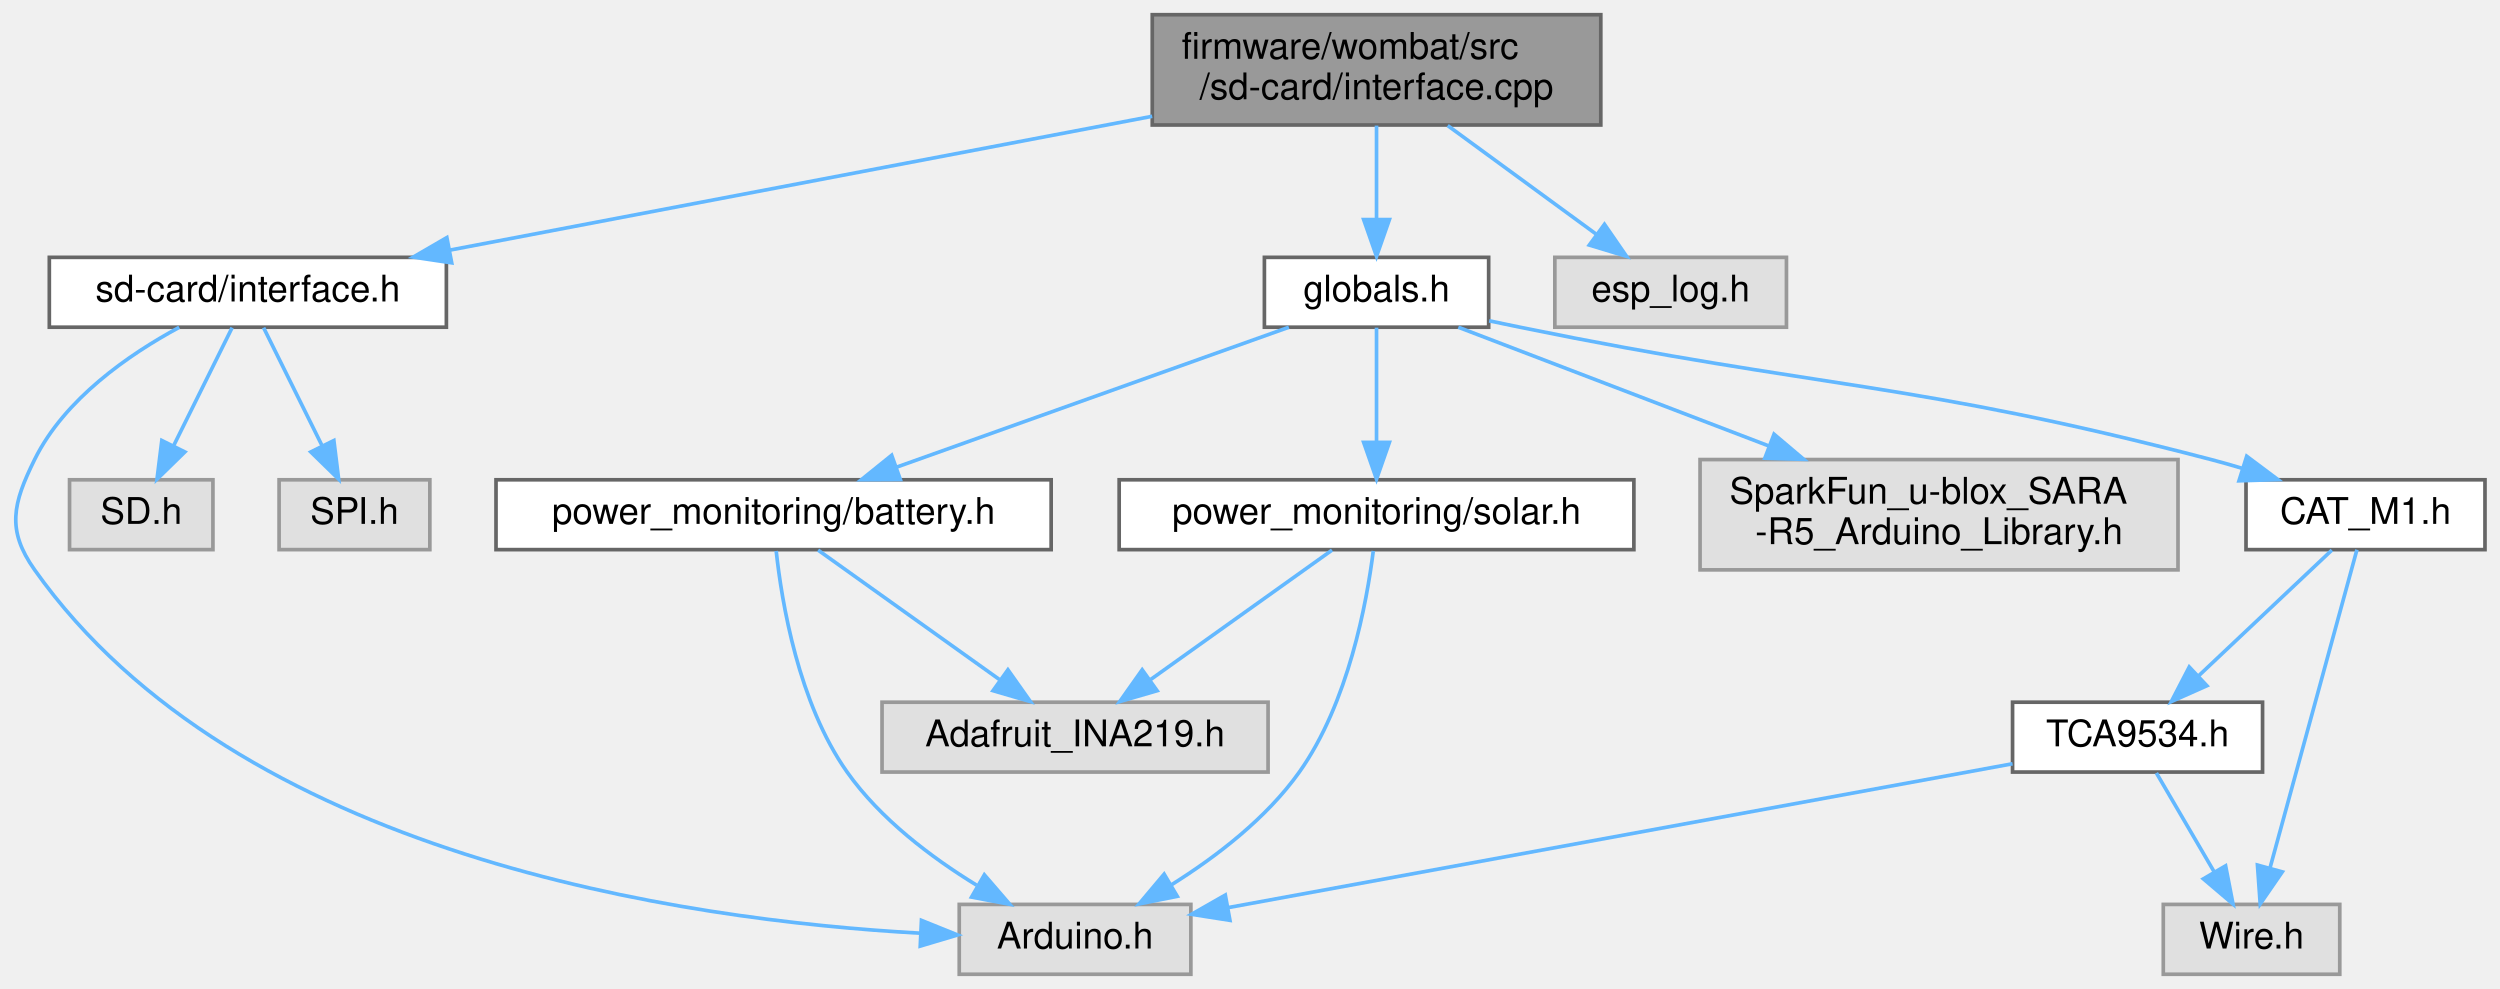
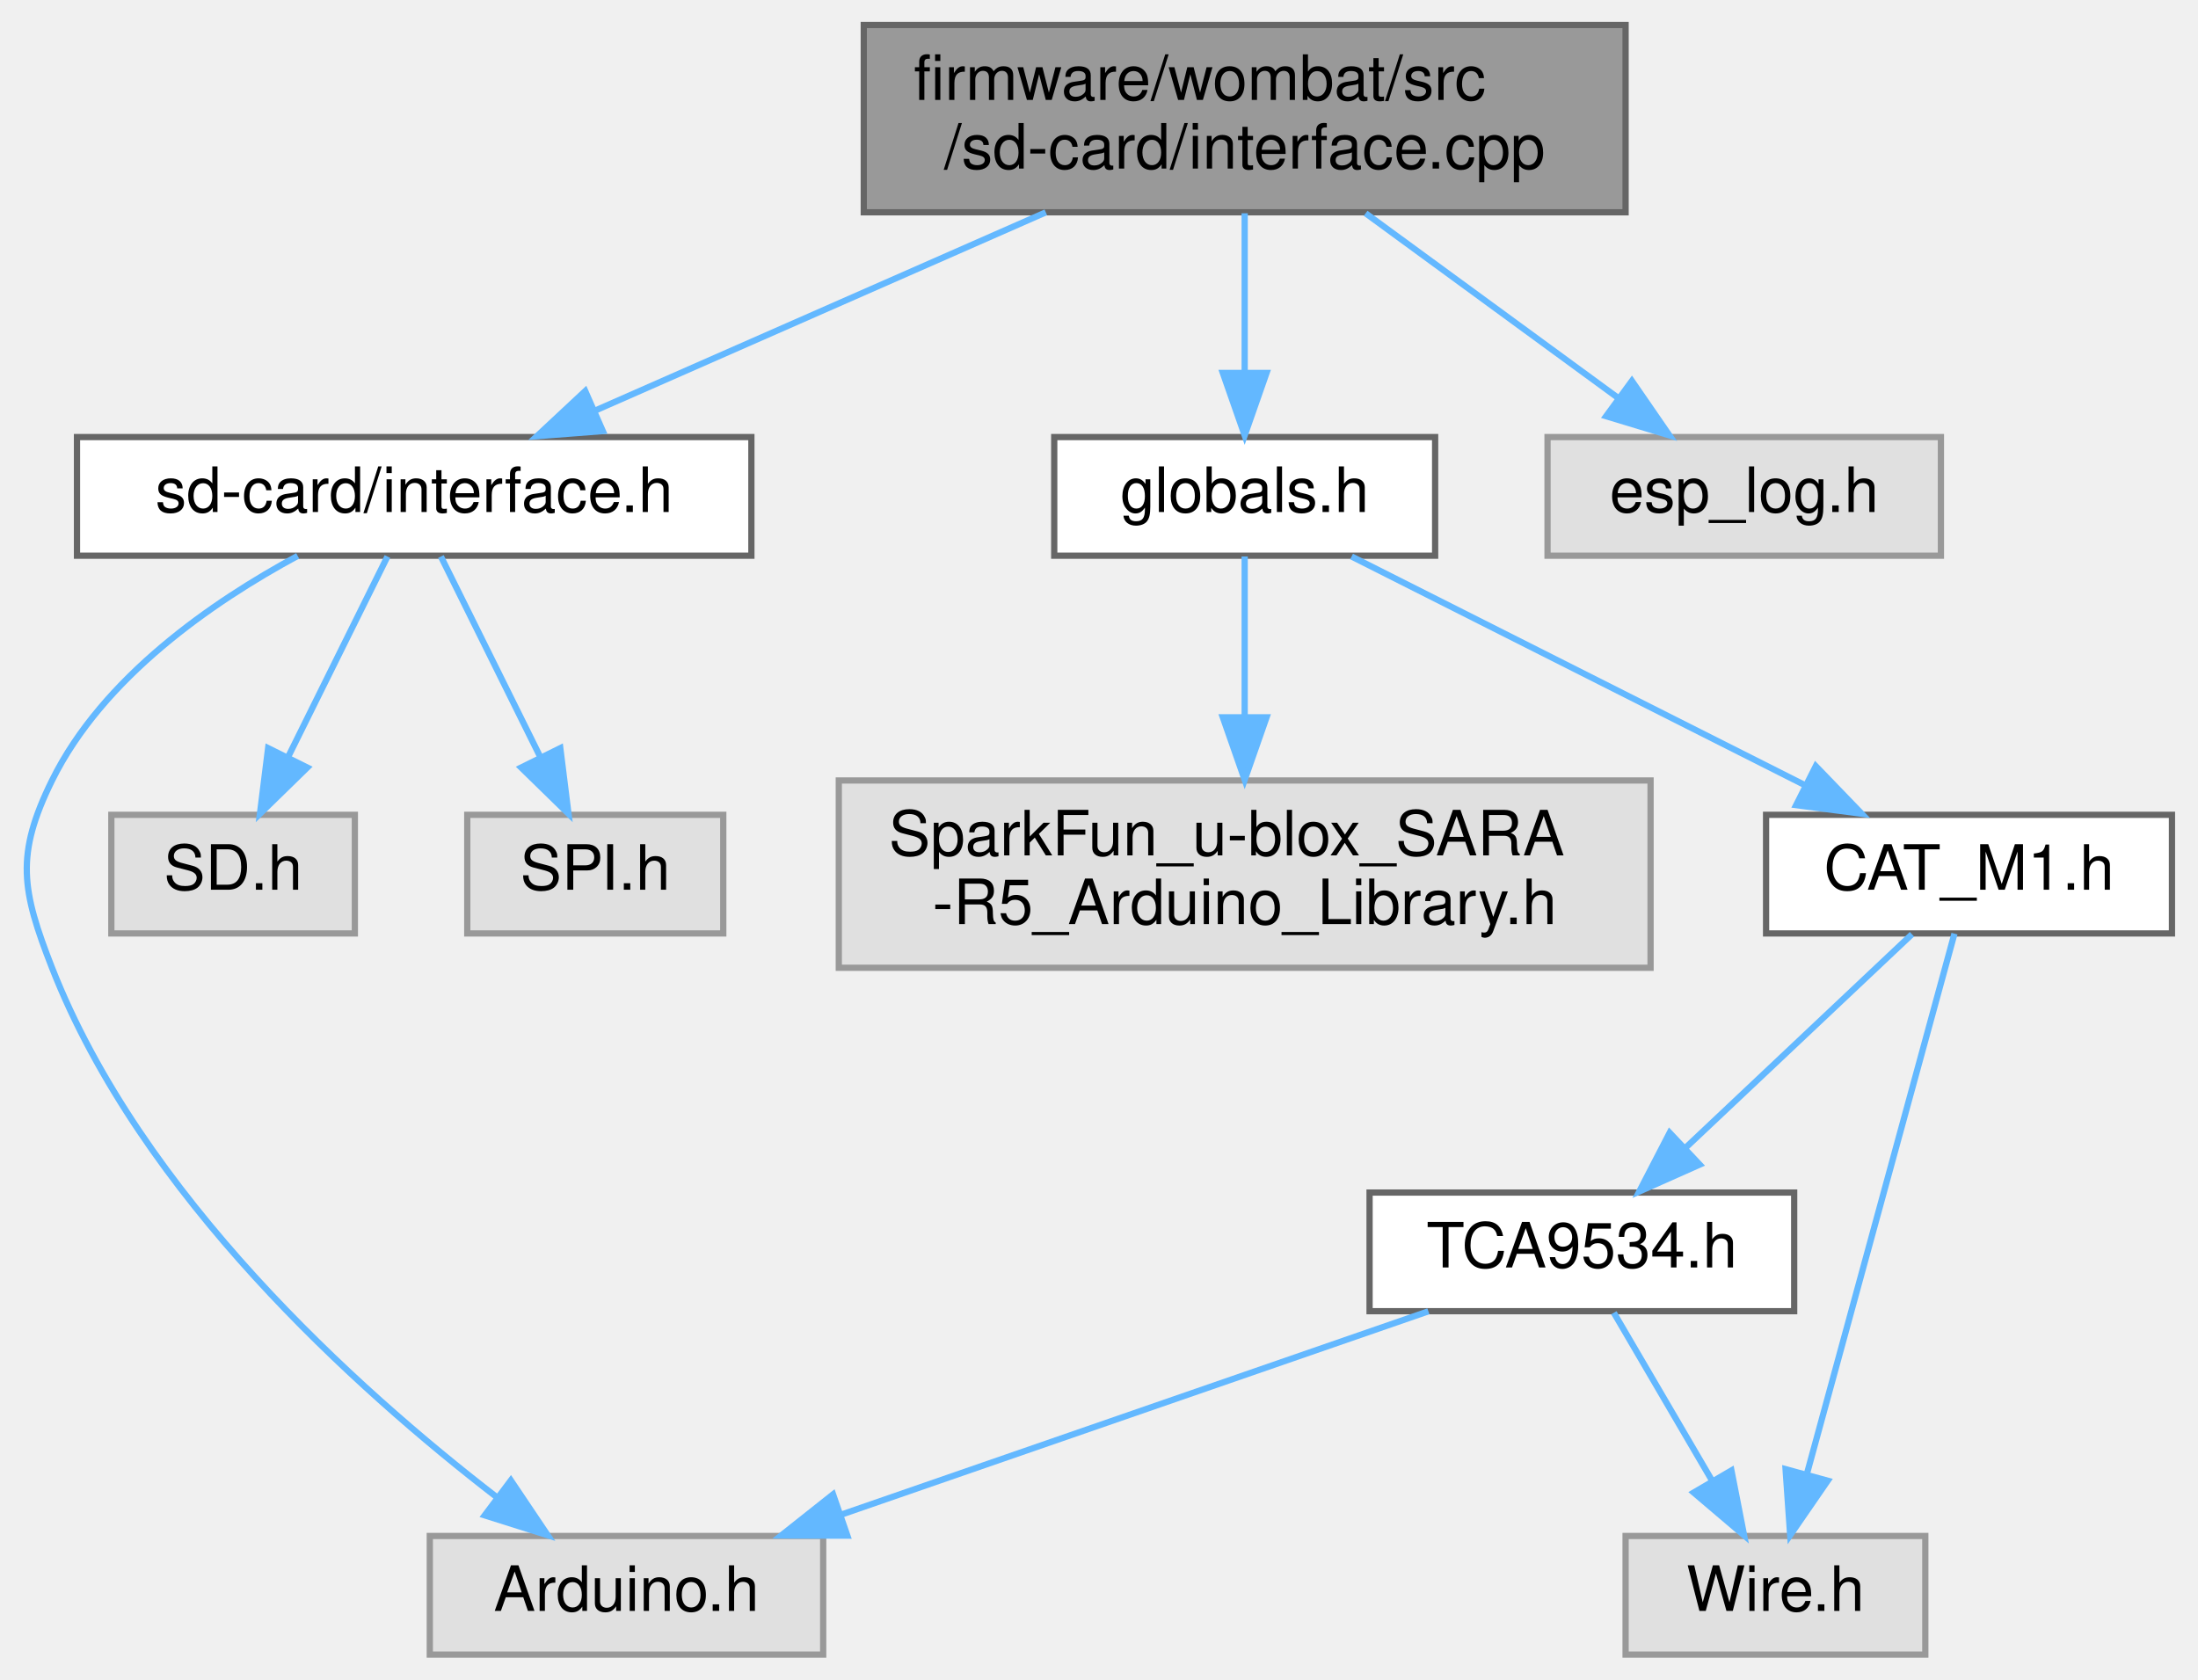
- <svg xmlns="http://www.w3.org/2000/svg" xmlns:xlink="http://www.w3.org/1999/xlink" width="680pt" height="269pt" viewBox="0.00 0.00 679.83 269.00">
+ <svg xmlns="http://www.w3.org/2000/svg" xmlns:xlink="http://www.w3.org/1999/xlink" width="352pt" height="269pt" viewBox="0.00 0.00 351.66 269.00">
  <g id="graph0" class="graph" transform="scale(1 1) rotate(0) translate(4 265)">
    <g id="node1" class="node">
      <g id="a_node1">
        <a xlink:title=" ">
-           <polygon fill="#999999" stroke="#666666" points="431.33,-261 309.33,-261 309.33,-231 431.33,-231 431.33,-261" />
-           <text text-anchor="start" x="317.33" y="-249" font-family="Helvetica,sans-Serif" font-size="10.00">firmware/wombat/src</text>
-           <text text-anchor="middle" x="370.33" y="-238" font-family="Helvetica,sans-Serif" font-size="10.00">/sd-card/interface.cpp</text>
+           <polygon fill="#999999" stroke="#666666" points="256.16,-261 134.16,-261 134.16,-231 256.16,-231 256.16,-261" />
+           <text text-anchor="start" x="142.16" y="-249" font-family="Helvetica,sans-Serif" font-size="10.00">firmware/wombat/src</text>
+           <text text-anchor="middle" x="195.16" y="-238" font-family="Helvetica,sans-Serif" font-size="10.00">/sd-card/interface.cpp</text>
        </a>
      </g>
    </g>
    <g id="node2" class="node">
      <g id="a_node2">
        <a xlink:href="interface_8h.html" target="_top" xlink:title=" ">
-           <polygon fill="white" stroke="#666666" points="117.33,-195 9.33,-195 9.33,-176 117.33,-176 117.33,-195" />
-           <text text-anchor="middle" x="63.33" y="-183" font-family="Helvetica,sans-Serif" font-size="10.00">sd-card/interface.h</text>
+           <polygon fill="white" stroke="#666666" points="116.16,-195 8.16,-195 8.16,-176 116.16,-176 116.16,-195" />
+           <text text-anchor="middle" x="62.16" y="-183" font-family="Helvetica,sans-Serif" font-size="10.00">sd-card/interface.h</text>
        </a>
      </g>
    </g>
    <g id="edge1" class="edge">
-       <path fill="none" stroke="#63b8ff" d="M309.31,-233.37C253.62,-222.76 172.04,-207.21 118.32,-196.98" />
-       <polygon fill="#63b8ff" stroke="#63b8ff" points="118.78,-193.5 108.3,-195.07 117.46,-200.38 118.78,-193.5" />
+       <path fill="none" stroke="#63b8ff" d="M163.31,-230.99C141.31,-221.31 112.31,-208.56 91,-199.18" />
+       <polygon fill="#63b8ff" stroke="#63b8ff" points="92.37,-195.96 81.81,-195.14 89.55,-202.37 92.37,-195.96" />
    </g>
    <g id="node6" class="node">
      <g id="a_node6">
        <a xlink:href="globals_8h.html" target="_top" xlink:title=" ">
-           <polygon fill="white" stroke="#666666" points="400.83,-195 339.83,-195 339.83,-176 400.83,-176 400.83,-195" />
-           <text text-anchor="middle" x="370.33" y="-183" font-family="Helvetica,sans-Serif" font-size="10.00">globals.h</text>
+           <polygon fill="white" stroke="#666666" points="225.66,-195 164.66,-195 164.66,-176 225.66,-176 225.66,-195" />
+           <text text-anchor="middle" x="195.16" y="-183" font-family="Helvetica,sans-Serif" font-size="10.00">globals.h</text>
        </a>
      </g>
    </g>
    <g id="edge5" class="edge">
-       <path fill="none" stroke="#63b8ff" d="M370.33,-230.84C370.33,-223.21 370.33,-213.7 370.33,-205.45" />
-       <polygon fill="#63b8ff" stroke="#63b8ff" points="373.83,-205.27 370.33,-195.27 366.83,-205.27 373.83,-205.27" />
+       <path fill="none" stroke="#63b8ff" d="M195.16,-230.84C195.16,-223.21 195.16,-213.7 195.16,-205.45" />
+       <polygon fill="#63b8ff" stroke="#63b8ff" points="198.66,-205.27 195.16,-195.27 191.66,-205.27 198.66,-205.27" />
    </g>
-     <g id="node14" class="node">
-       <g id="a_node14">
+     <g id="node11" class="node">
+       <g id="a_node11">
        <a xlink:title=" ">
-           <polygon fill="#e0e0e0" stroke="#999999" points="481.83,-195 418.83,-195 418.83,-176 481.83,-176 481.83,-195" />
-           <text text-anchor="middle" x="450.33" y="-183" font-family="Helvetica,sans-Serif" font-size="10.00">esp_log.h</text>
+           <polygon fill="#e0e0e0" stroke="#999999" points="306.66,-195 243.66,-195 243.66,-176 306.66,-176 306.66,-195" />
+           <text text-anchor="middle" x="275.16" y="-183" font-family="Helvetica,sans-Serif" font-size="10.00">esp_log.h</text>
        </a>
      </g>
    </g>
-     <g id="edge18" class="edge">
-       <path fill="none" stroke="#63b8ff" d="M389.69,-230.84C401.9,-221.91 417.63,-210.41 430.02,-201.35" />
-       <polygon fill="#63b8ff" stroke="#63b8ff" points="432.33,-203.99 438.34,-195.27 428.2,-198.34 432.33,-203.99" />
+     <g id="edge12" class="edge">
+       <path fill="none" stroke="#63b8ff" d="M214.53,-230.84C226.73,-221.91 242.47,-210.41 254.85,-201.35" />
+       <polygon fill="#63b8ff" stroke="#63b8ff" points="257.17,-203.99 263.18,-195.27 253.04,-198.34 257.17,-203.99" />
    </g>
    <g id="node3" class="node">
      <g id="a_node3">
        <a xlink:title=" ">
-           <polygon fill="#e0e0e0" stroke="#999999" points="319.83,-19 256.83,-19 256.83,0 319.83,0 319.83,-19" />
-           <text text-anchor="middle" x="288.33" y="-7" font-family="Helvetica,sans-Serif" font-size="10.00">Arduino.h</text>
+           <polygon fill="#e0e0e0" stroke="#999999" points="127.66,-19 64.66,-19 64.66,0 127.66,0 127.66,-19" />
+           <text text-anchor="middle" x="96.16" y="-7" font-family="Helvetica,sans-Serif" font-size="10.00">Arduino.h</text>
        </a>
      </g>
    </g>
    <g id="edge2" class="edge">
-       <path fill="none" stroke="#63b8ff" d="M44.66,-175.97C30.99,-168.59 13.47,-156.5 5.33,-140 -0.57,-128.04 -2.38,-120.88 5.33,-110 60.51,-32.1 181.75,-14.75 246.17,-11.17" />
-       <polygon fill="#63b8ff" stroke="#63b8ff" points="246.55,-14.66 256.38,-10.69 246.22,-7.66 246.55,-14.66" />
+       <path fill="none" stroke="#63b8ff" d="M43.5,-175.97C29.83,-168.59 12.3,-156.5 4.16,-140 -1.73,-128.04 -0.7,-122.42 4.16,-110 18.4,-73.64 52.84,-42.6 75.31,-25.27" />
+       <polygon fill="#63b8ff" stroke="#63b8ff" points="77.64,-27.9 83.55,-19.11 73.45,-22.3 77.64,-27.9" />
    </g>
    <g id="node4" class="node">
      <g id="a_node4">
        <a xlink:title=" ">
-           <polygon fill="#e0e0e0" stroke="#999999" points="53.83,-134.5 14.83,-134.5 14.83,-115.5 53.83,-115.5 53.83,-134.5" />
-           <text text-anchor="middle" x="34.33" y="-122.5" font-family="Helvetica,sans-Serif" font-size="10.00">SD.h</text>
+           <polygon fill="#e0e0e0" stroke="#999999" points="52.66,-134.5 13.66,-134.5 13.66,-115.5 52.66,-115.5 52.66,-134.5" />
+           <text text-anchor="middle" x="33.16" y="-122.5" font-family="Helvetica,sans-Serif" font-size="10.00">SD.h</text>
        </a>
      </g>
    </g>
    <g id="edge3" class="edge">
-       <path fill="none" stroke="#63b8ff" d="M59.05,-175.87C54.89,-167.49 48.46,-154.51 43.2,-143.89" />
-       <polygon fill="#63b8ff" stroke="#63b8ff" points="46.2,-142.07 38.62,-134.67 39.93,-145.18 46.2,-142.07" />
+       <path fill="none" stroke="#63b8ff" d="M57.88,-175.87C53.73,-167.49 47.3,-154.51 42.03,-143.89" />
+       <polygon fill="#63b8ff" stroke="#63b8ff" points="45.04,-142.07 37.46,-134.67 38.77,-145.18 45.04,-142.07" />
    </g>
    <g id="node5" class="node">
      <g id="a_node5">
        <a xlink:title=" ">
-           <polygon fill="#e0e0e0" stroke="#999999" points="112.83,-134.5 71.83,-134.5 71.83,-115.5 112.83,-115.5 112.83,-134.5" />
-           <text text-anchor="middle" x="92.33" y="-122.5" font-family="Helvetica,sans-Serif" font-size="10.00">SPI.h</text>
+           <polygon fill="#e0e0e0" stroke="#999999" points="111.66,-134.5 70.66,-134.5 70.66,-115.5 111.66,-115.5 111.66,-134.5" />
+           <text text-anchor="middle" x="91.16" y="-122.5" font-family="Helvetica,sans-Serif" font-size="10.00">SPI.h</text>
        </a>
      </g>
    </g>
    <g id="edge4" class="edge">
-       <path fill="none" stroke="#63b8ff" d="M67.61,-175.87C71.76,-167.49 78.2,-154.51 83.46,-143.89" />
-       <polygon fill="#63b8ff" stroke="#63b8ff" points="86.73,-145.18 88.03,-134.67 80.45,-142.07 86.73,-145.18" />
+       <path fill="none" stroke="#63b8ff" d="M66.44,-175.87C70.6,-167.49 77.03,-154.51 82.29,-143.89" />
+       <polygon fill="#63b8ff" stroke="#63b8ff" points="85.56,-145.18 86.87,-134.67 79.29,-142.07 85.56,-145.18" />
    </g>
    <g id="node7" class="node">
      <g id="a_node7">
-         <a xlink:href="battery_8h.html" target="_top" xlink:title="Battery voltage and current monitoring using INA219 IC.">
-           <polygon fill="white" stroke="#666666" points="281.83,-134.5 130.83,-134.5 130.83,-115.5 281.83,-115.5 281.83,-134.5" />
-           <text text-anchor="middle" x="206.33" y="-122.5" font-family="Helvetica,sans-Serif" font-size="10.00">power_monitoring/battery.h</text>
+         <a xlink:title=" ">
+           <polygon fill="#e0e0e0" stroke="#999999" points="260.16,-140 130.16,-140 130.16,-110 260.16,-110 260.16,-140" />
+           <text text-anchor="start" x="138.16" y="-128" font-family="Helvetica,sans-Serif" font-size="10.00">SparkFun_u-blox_SARA</text>
+           <text text-anchor="middle" x="195.16" y="-117" font-family="Helvetica,sans-Serif" font-size="10.00">-R5_Arduino_Library.h</text>
        </a>
      </g>
    </g>
    <g id="edge6" class="edge">
-       <path fill="none" stroke="#63b8ff" d="M346.48,-175.99C318.42,-165.99 271.65,-149.3 239.93,-137.99" />
-       <polygon fill="#63b8ff" stroke="#63b8ff" points="240.8,-134.58 230.2,-134.52 238.45,-141.17 240.8,-134.58" />
+       <path fill="none" stroke="#63b8ff" d="M195.16,-175.87C195.16,-169.11 195.16,-159.35 195.16,-150.26" />
+       <polygon fill="#63b8ff" stroke="#63b8ff" points="198.66,-150.11 195.16,-140.11 191.66,-150.11 198.66,-150.11" />
+     </g>
+     <g id="node8" class="node">
+       <g id="a_node8">
+         <a xlink:href="_c_a_t___m1_8h.html" target="_top" xlink:title=" ">
+           <polygon fill="white" stroke="#666666" points="343.66,-134.5 278.66,-134.5 278.66,-115.5 343.66,-115.5 343.66,-134.5" />
+           <text text-anchor="middle" x="311.16" y="-122.5" font-family="Helvetica,sans-Serif" font-size="10.00">CAT_M1.h</text>
+         </a>
+       </g>
+     </g>
+     <g id="edge7" class="edge">
+       <path fill="none" stroke="#63b8ff" d="M212.28,-175.87C231.38,-166.23 262.53,-150.53 284.76,-139.31" />
+       <polygon fill="#63b8ff" stroke="#63b8ff" points="286.62,-142.3 293.98,-134.67 283.47,-136.05 286.62,-142.3" />
    </g>
    <g id="node9" class="node">
      <g id="a_node9">
-         <a xlink:href="solar_8h.html" target="_top" xlink:title="Solar voltage and current monitoring using INA219 IC.">
-           <polygon fill="white" stroke="#666666" points="440.33,-134.5 300.33,-134.5 300.33,-115.5 440.33,-115.5 440.33,-134.5" />
-           <text text-anchor="middle" x="370.33" y="-122.5" font-family="Helvetica,sans-Serif" font-size="10.00">power_monitoring/solar.h</text>
+         <a xlink:title=" ">
+           <polygon fill="#e0e0e0" stroke="#999999" points="304.16,-19 256.16,-19 256.16,0 304.16,0 304.16,-19" />
+           <text text-anchor="middle" x="280.16" y="-7" font-family="Helvetica,sans-Serif" font-size="10.00">Wire.h</text>
+         </a>
+       </g>
+     </g>
+     <g id="edge8" class="edge">
+       <path fill="none" stroke="#63b8ff" d="M308.83,-115.47C303.83,-97.15 291.96,-53.68 285.16,-28.81" />
+       <polygon fill="#63b8ff" stroke="#63b8ff" points="288.53,-27.85 282.52,-19.13 281.78,-29.7 288.53,-27.85" />
+     </g>
+     <g id="node10" class="node">
+       <g id="a_node10">
+         <a xlink:href="_t_c_a9534_8h.html" target="_top" xlink:title=" ">
+           <polygon fill="white" stroke="#666666" points="283.16,-74 215.16,-74 215.16,-55 283.16,-55 283.16,-74" />
+           <text text-anchor="middle" x="249.16" y="-62" font-family="Helvetica,sans-Serif" font-size="10.00">TCA9534.h</text>
        </a>
      </g>
    </g>
    <g id="edge9" class="edge">
-       <path fill="none" stroke="#63b8ff" d="M370.33,-175.87C370.33,-167.75 370.33,-155.31 370.33,-144.89" />
-       <polygon fill="#63b8ff" stroke="#63b8ff" points="373.83,-144.67 370.33,-134.67 366.83,-144.67 373.83,-144.67" />
-     </g>
-     <g id="node10" class="node">
-       <g id="a_node10">
-         <a xlink:title=" ">
-           <polygon fill="#e0e0e0" stroke="#999999" points="588.33,-140 458.33,-140 458.33,-110 588.33,-110 588.33,-140" />
-           <text text-anchor="start" x="466.33" y="-128" font-family="Helvetica,sans-Serif" font-size="10.00">SparkFun_u-blox_SARA</text>
-           <text text-anchor="middle" x="523.33" y="-117" font-family="Helvetica,sans-Serif" font-size="10.00">-R5_Arduino_Library.h</text>
-         </a>
-       </g>
-     </g>
-     <g id="edge12" class="edge">
-       <path fill="none" stroke="#63b8ff" d="M392.58,-175.99C414.59,-167.57 448.97,-154.43 476.95,-143.73" />
-       <polygon fill="#63b8ff" stroke="#63b8ff" points="478.45,-146.9 486.54,-140.06 475.95,-140.37 478.45,-146.9" />
-     </g>
-     <g id="node11" class="node">
-       <g id="a_node11">
-         <a xlink:href="_c_a_t___m1_8h.html" target="_top" xlink:title=" ">
-           <polygon fill="white" stroke="#666666" points="671.83,-134.5 606.83,-134.5 606.83,-115.5 671.83,-115.5 671.83,-134.5" />
-           <text text-anchor="middle" x="639.33" y="-122.5" font-family="Helvetica,sans-Serif" font-size="10.00">CAT_M1.h</text>
-         </a>
-       </g>
-     </g>
-     <g id="edge13" class="edge">
-       <path fill="none" stroke="#63b8ff" d="M400.97,-177.74C403.79,-177.15 406.61,-176.56 409.33,-176 492.67,-158.94 515.02,-161.5 597.33,-140 600.12,-139.27 602.99,-138.46 605.86,-137.59" />
-       <polygon fill="#63b8ff" stroke="#63b8ff" points="607.02,-140.9 615.51,-134.55 604.92,-134.22 607.02,-140.9" />
-     </g>
-     <g id="edge7" class="edge">
-       <path fill="none" stroke="#63b8ff" d="M207.04,-115.14C208.55,-101.19 213.08,-73.74 226.33,-55 235.35,-42.24 249.21,-31.79 261.55,-24.23" />
-       <polygon fill="#63b8ff" stroke="#63b8ff" points="263.66,-27.05 270.58,-19.03 260.17,-20.99 263.66,-27.05" />
-     </g>
-     <g id="node8" class="node">
-       <g id="a_node8">
-         <a xlink:title=" ">
-           <polygon fill="#e0e0e0" stroke="#999999" points="340.83,-74 235.83,-74 235.83,-55 340.83,-55 340.83,-74" />
-           <text text-anchor="middle" x="288.33" y="-62" font-family="Helvetica,sans-Serif" font-size="10.00">Adafruit_INA219.h</text>
-         </a>
-       </g>
-     </g>
-     <g id="edge8" class="edge">
-       <path fill="none" stroke="#63b8ff" d="M218.43,-115.37C231.39,-106.12 252.19,-91.28 267.73,-80.19" />
-       <polygon fill="#63b8ff" stroke="#63b8ff" points="270.07,-82.82 276.18,-74.17 266.01,-77.13 270.07,-82.82" />
+       <path fill="none" stroke="#63b8ff" d="M302.02,-115.37C292.49,-106.38 277.37,-92.11 265.73,-81.14" />
+       <polygon fill="#63b8ff" stroke="#63b8ff" points="268.03,-78.48 258.35,-74.17 263.22,-83.58 268.03,-78.48" />
    </g>
    <g id="edge10" class="edge">
-       <path fill="none" stroke="#63b8ff" d="M369.45,-115.15C367.69,-101.21 362.68,-73.78 349.33,-55 340.37,-42.4 326.72,-31.96 314.6,-24.37" />
-       <polygon fill="#63b8ff" stroke="#63b8ff" points="316.13,-21.21 305.74,-19.13 312.56,-27.24 316.13,-21.21" />
+       <path fill="none" stroke="#63b8ff" d="M224.58,-54.98C199.12,-46.16 159.12,-32.31 130.53,-22.41" />
+       <polygon fill="#63b8ff" stroke="#63b8ff" points="131.53,-19.05 120.94,-19.08 129.24,-25.66 131.53,-19.05" />
    </g>
    <g id="edge11" class="edge">
-       <path fill="none" stroke="#63b8ff" d="M358.23,-115.37C345.27,-106.12 324.47,-91.28 308.92,-80.19" />
-       <polygon fill="#63b8ff" stroke="#63b8ff" points="310.65,-77.13 300.48,-74.17 306.59,-82.82 310.65,-77.13" />
-     </g>
-     <g id="node12" class="node">
-       <g id="a_node12">
-         <a xlink:title=" ">
-           <polygon fill="#e0e0e0" stroke="#999999" points="632.33,-19 584.33,-19 584.33,0 632.33,0 632.33,-19" />
-           <text text-anchor="middle" x="608.33" y="-7" font-family="Helvetica,sans-Serif" font-size="10.00">Wire.h</text>
-         </a>
-       </g>
-     </g>
-     <g id="edge14" class="edge">
-       <path fill="none" stroke="#63b8ff" d="M637,-115.47C631.99,-97.15 620.12,-53.68 613.33,-28.81" />
-       <polygon fill="#63b8ff" stroke="#63b8ff" points="616.7,-27.85 610.69,-19.13 609.94,-29.7 616.7,-27.85" />
-     </g>
-     <g id="node13" class="node">
-       <g id="a_node13">
-         <a xlink:href="_t_c_a9534_8h.html" target="_top" xlink:title=" ">
-           <polygon fill="white" stroke="#666666" points="611.33,-74 543.33,-74 543.33,-55 611.33,-55 611.33,-74" />
-           <text text-anchor="middle" x="577.33" y="-62" font-family="Helvetica,sans-Serif" font-size="10.00">TCA9534.h</text>
-         </a>
-       </g>
-     </g>
-     <g id="edge15" class="edge">
-       <path fill="none" stroke="#63b8ff" d="M630.18,-115.37C620.66,-106.38 605.53,-92.11 593.9,-81.14" />
-       <polygon fill="#63b8ff" stroke="#63b8ff" points="596.19,-78.48 586.51,-74.17 591.39,-83.58 596.19,-78.48" />
-     </g>
-     <g id="edge16" class="edge">
-       <path fill="none" stroke="#63b8ff" d="M543.33,-57.26C490.12,-47.51 387.34,-28.66 329.84,-18.11" />
-       <polygon fill="#63b8ff" stroke="#63b8ff" points="330.46,-14.67 320,-16.31 329.2,-21.55 330.46,-14.67" />
-     </g>
-     <g id="edge17" class="edge">
-       <path fill="none" stroke="#63b8ff" d="M582.45,-54.75C586.69,-47.49 592.85,-36.95 598.1,-27.98" />
-       <polygon fill="#63b8ff" stroke="#63b8ff" points="601.28,-29.49 603.3,-19.09 595.23,-25.95 601.28,-29.49" />
+       <path fill="none" stroke="#63b8ff" d="M254.28,-54.75C258.53,-47.49 264.69,-36.95 269.94,-27.98" />
+       <polygon fill="#63b8ff" stroke="#63b8ff" points="273.11,-29.49 275.14,-19.09 267.07,-25.95 273.11,-29.49" />
    </g>
  </g>
</svg>
